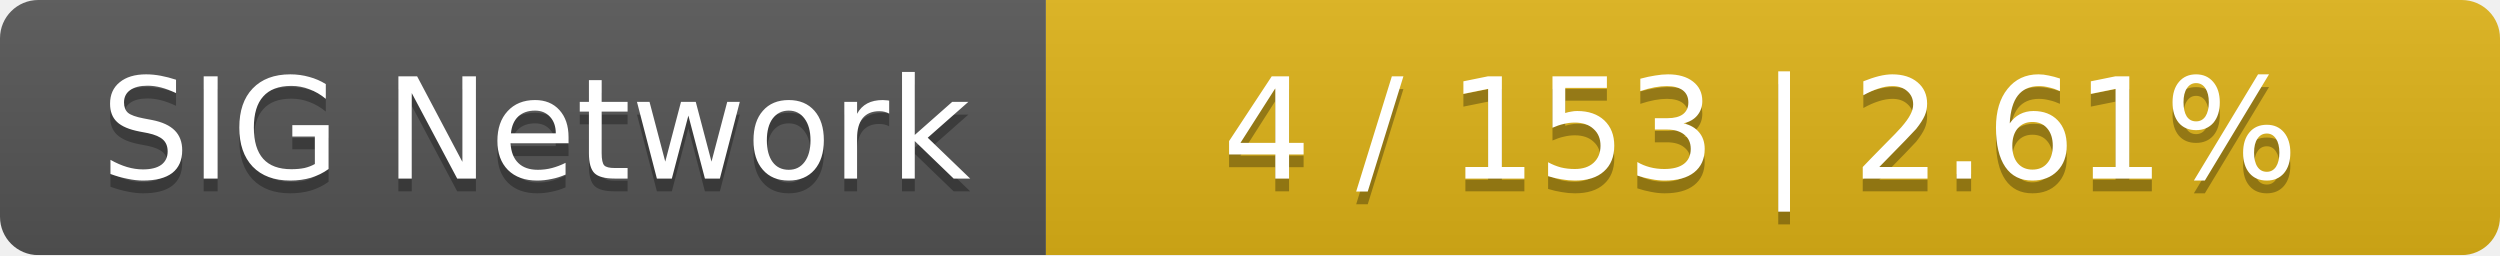
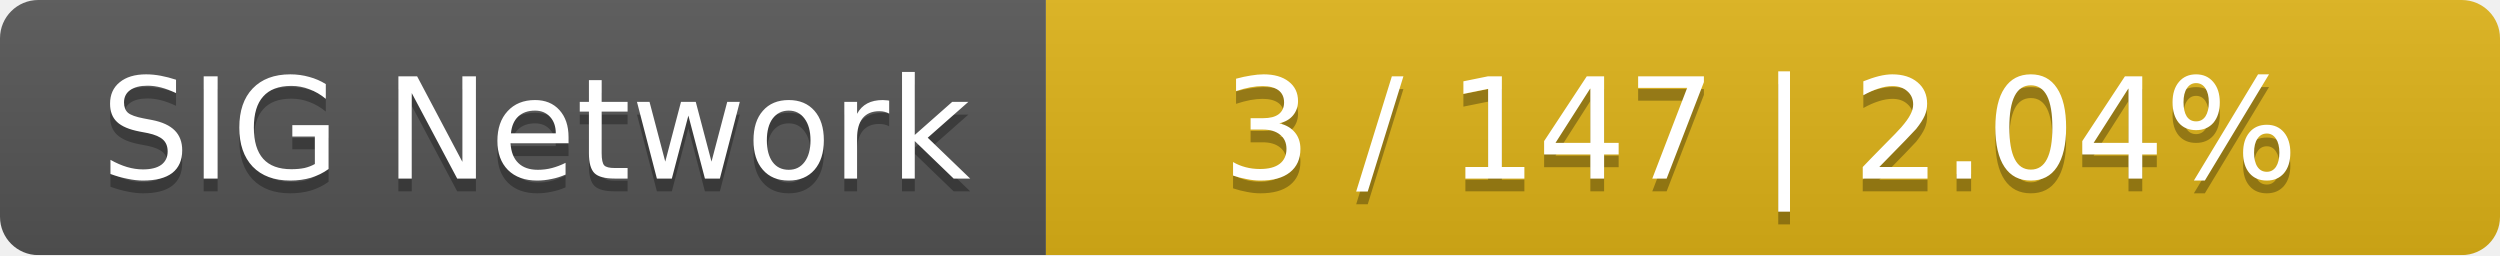
<svg xmlns="http://www.w3.org/2000/svg" width="196" height="20">
  <linearGradient id="smooth" x2="0" y2="100%">
    <stop offset="0" stop-color="#bbb" stop-opacity=".1" />
    <stop offset="1" stop-opacity=".1" />
  </linearGradient>
  <mask id="round">
    <rect width="196" height="20" rx="3" fill="#fff" />
  </mask>
  <g mask="url(#round)">
    <rect width="82" height="20" fill="#555" />
    <rect x="82" width="114" height="20" fill="#dfb317" />
    <rect width="196" height="20" fill="url(#smooth)" />
  </g>
  <g fill="#fff" text-anchor="middle" font-family="DejaVu Sans,Verdana,Geneva,sans-serif" font-size="11">
    <text x="42" y="15" fill="#010101" fill-opacity=".3">SIG Network</text>
    <text x="42" y="14">SIG Network</text>
-     <text x="138" y="15" fill="#010101" fill-opacity=".3">4 / 153    |    2.61%</text>
-     <text x="138" y="14">4 / 153    |    2.61%</text>
+     <text x="138" y="15" fill="#010101" fill-opacity=".3">3 / 147    |    2.04%</text>
+     <text x="138" y="14">3 / 147    |    2.04%</text>
  </g>
</svg>
